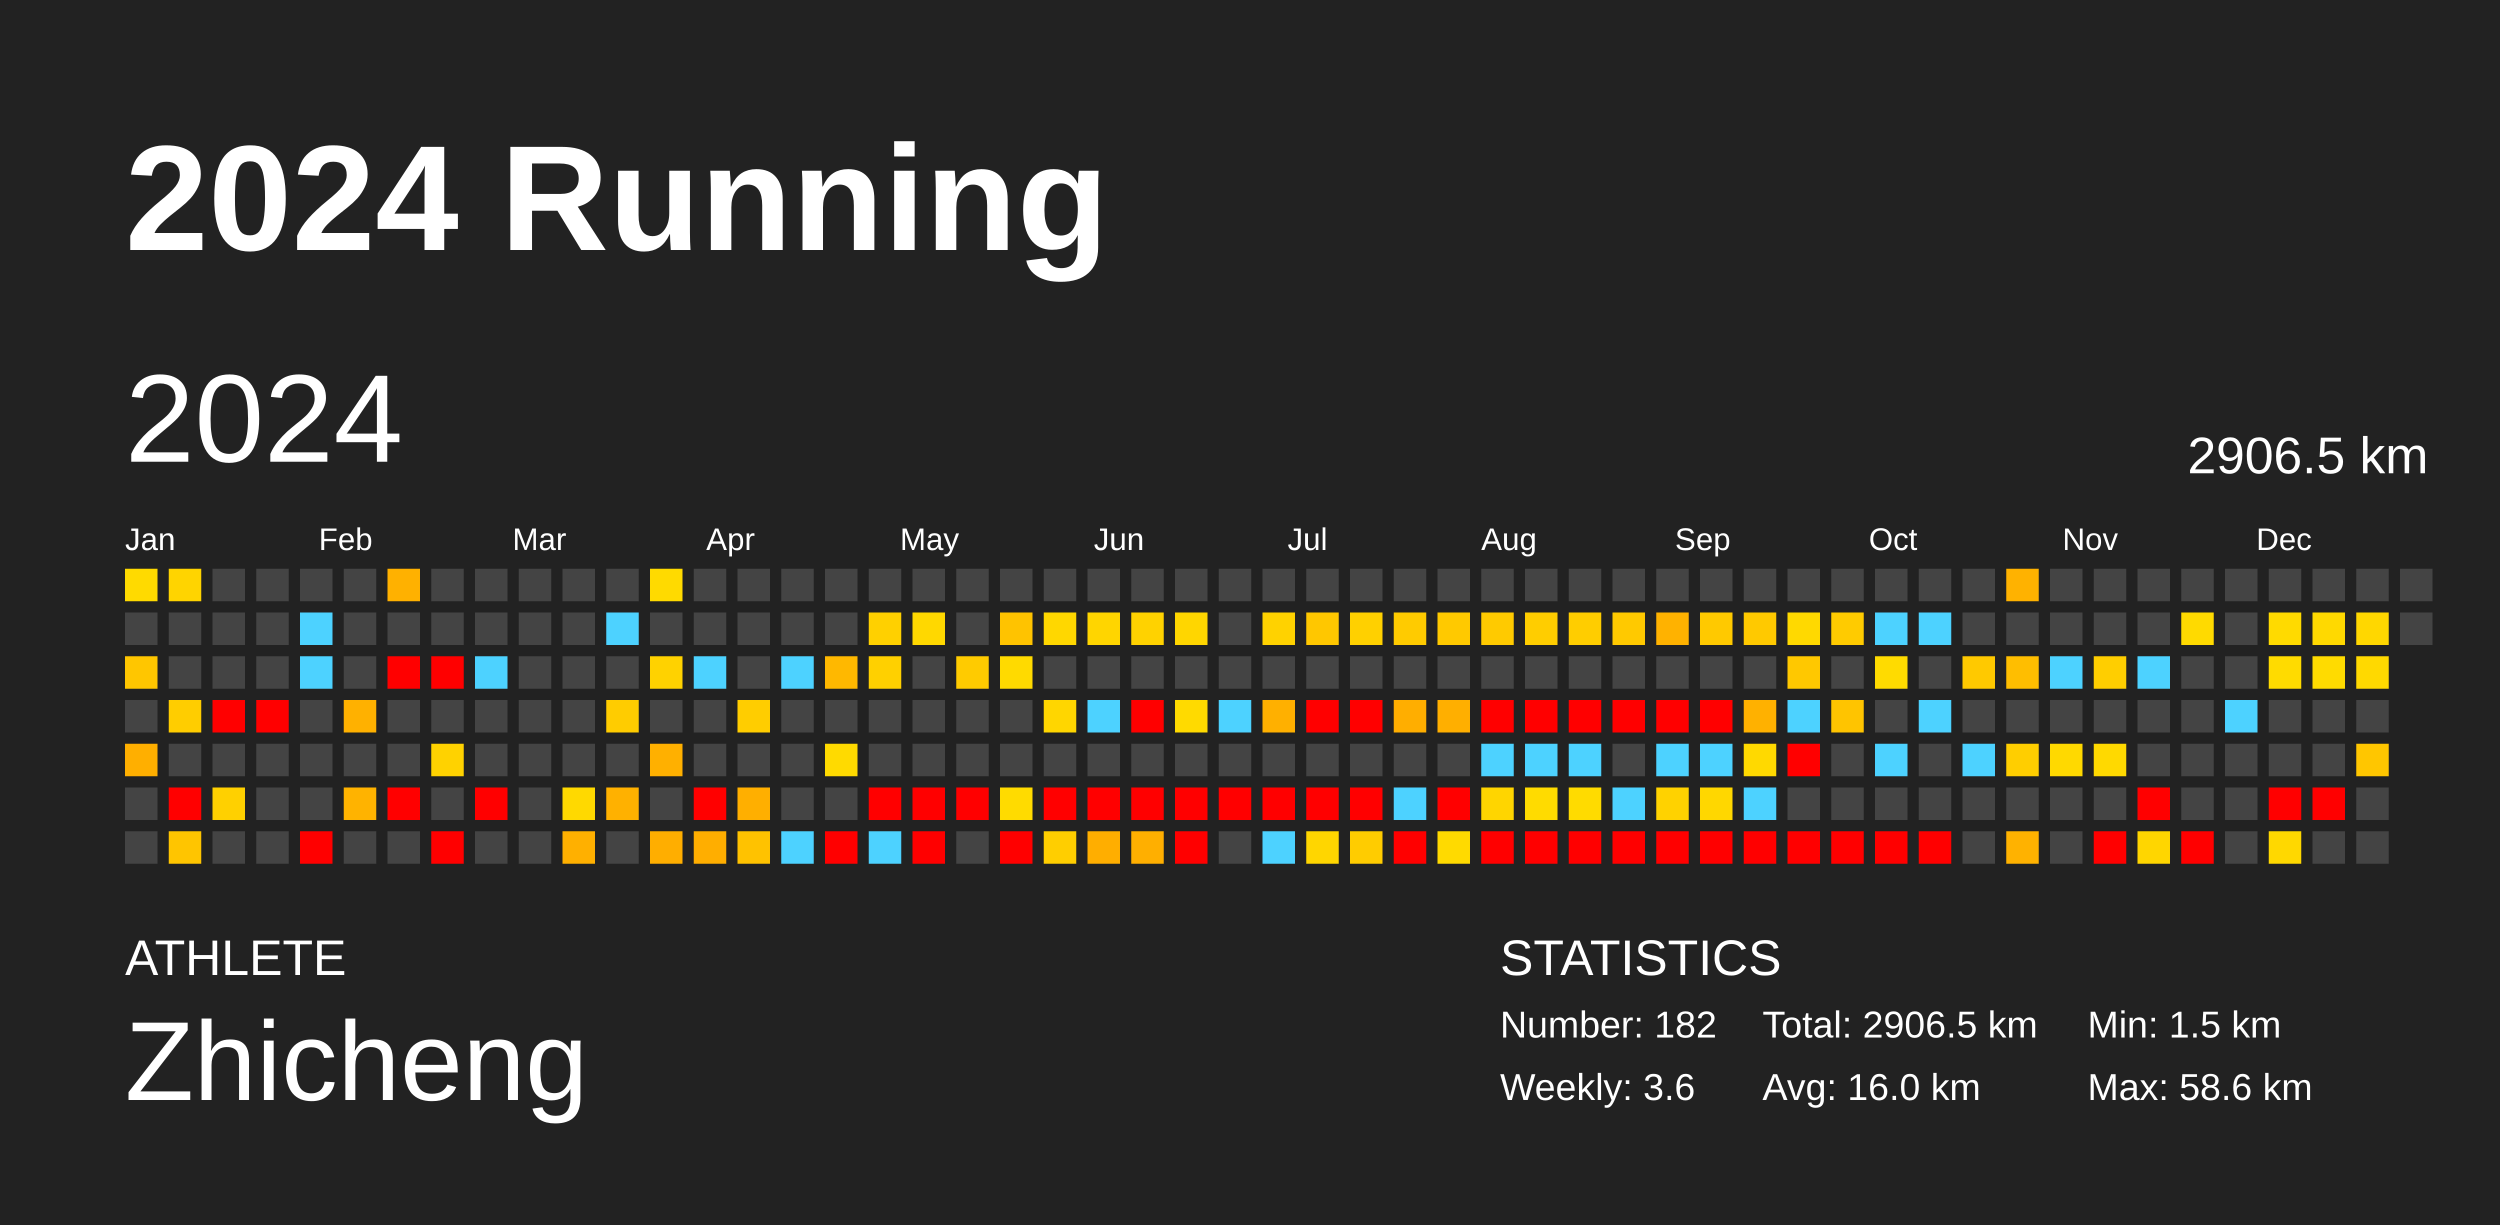
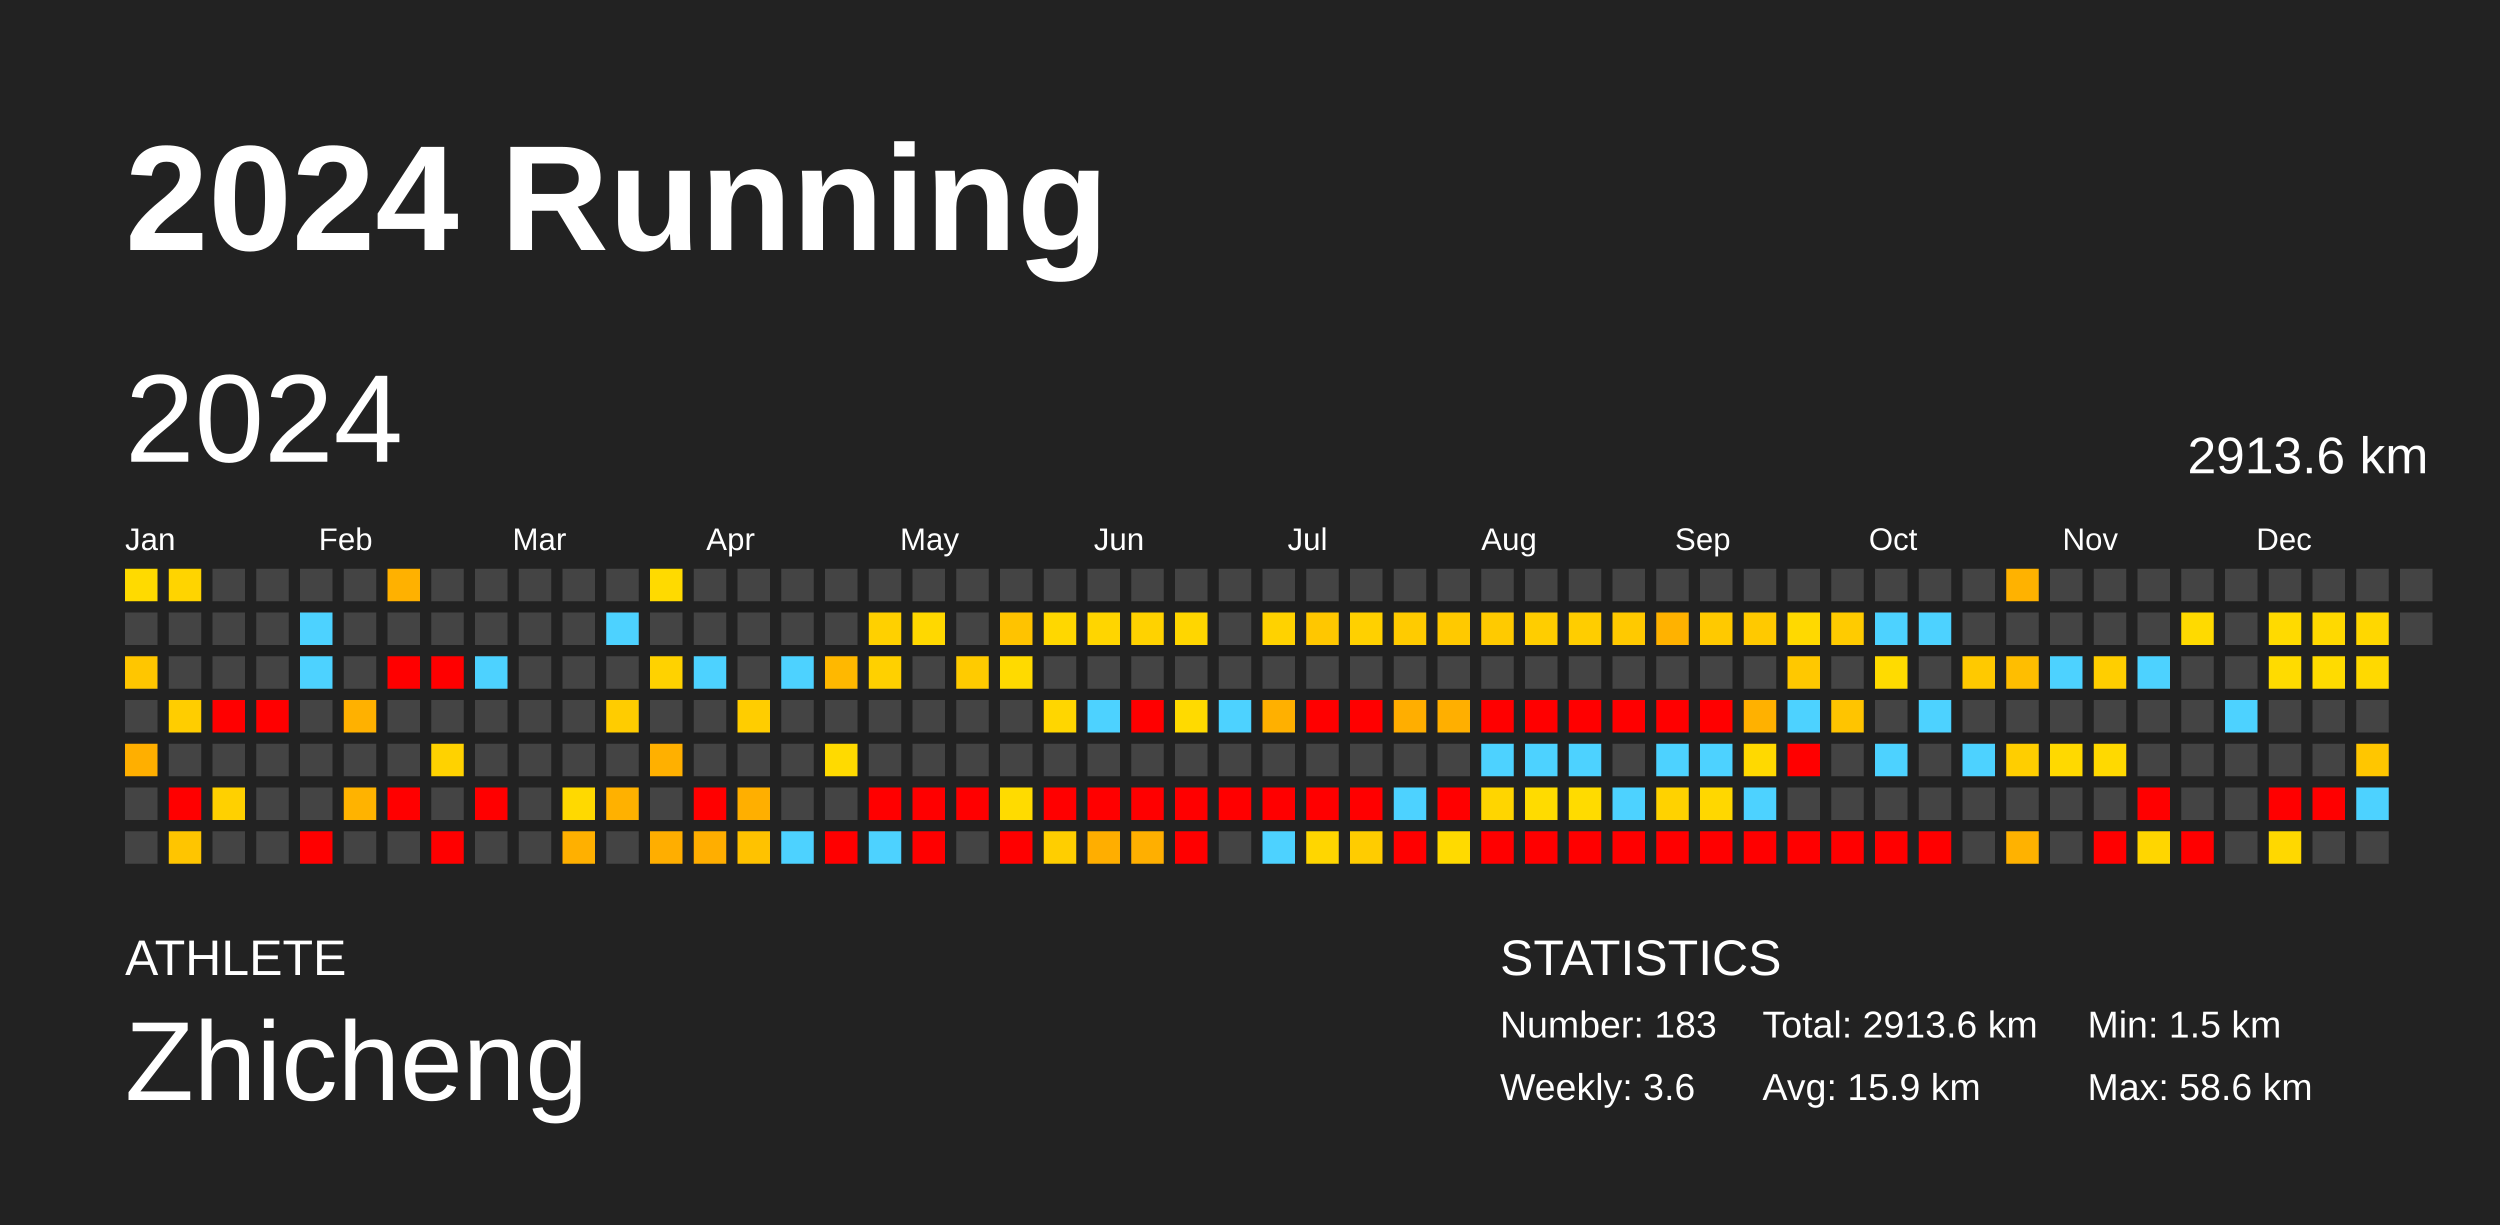
<svg xmlns="http://www.w3.org/2000/svg" baseProfile="full" height="98mm" version="1.1" viewBox="0,0,200,98" width="200mm">
  <defs />
  <rect fill="#222222" height="98" width="200" x="0" y="0" />
  <text fill="#FFFFFF" style="font-size:12px; font-family:Arial; font-weight:bold;" x="10" y="20">2024 Running</text>
  <text fill="#FFFFFF" style="font-size:4px; font-family:Arial" x="10" y="78">ATHLETE</text>
  <text fill="#FFFFFF" style="font-size:9px; font-family:Arial" x="10" y="88">Zhicheng</text>
  <text fill="#FFFFFF" style="font-size:4px; font-family:Arial" x="120" y="78">STATISTICS</text>
-   <text fill="#FFFFFF" style="font-size:3px; font-family:Arial" x="120" y="83">Number: 182</text>
+   <text fill="#FFFFFF" style="font-size:3px; font-family:Arial" x="120" y="83">Number: 183</text>
  <text fill="#FFFFFF" style="font-size:3px; font-family:Arial" x="120" y="88">Weekly: 3.6</text>
-   <text fill="#FFFFFF" style="font-size:3px; font-family:Arial" x="141" y="83">Total: 2906.5 km</text>
-   <text fill="#FFFFFF" style="font-size:3px; font-family:Arial" x="141" y="88">Avg: 16.0 km</text>
+   <text fill="#FFFFFF" style="font-size:3px; font-family:Arial" x="141" y="83">Total: 2913.6 km</text>
+   <text fill="#FFFFFF" style="font-size:3px; font-family:Arial" x="141" y="88">Avg: 15.9 km</text>
  <text fill="#FFFFFF" style="font-size:3px; font-family:Arial" x="167" y="83">Min: 1.5 km</text>
  <text fill="#FFFFFF" style="font-size:3px; font-family:Arial" x="167" y="88">Max: 58.6 km</text>
  <text dominant-baseline="hanging" fill="#FFFFFF" style="font-size:10.0px; font-family:Arial;" x="10" y="30">2024</text>
-   <text dominant-baseline="hanging" fill="#FFFFFF" style="font-size:4.125px; font-family:Arial;" x="175" y="35">2906.5 km</text>
+   <text dominant-baseline="hanging" fill="#FFFFFF" style="font-size:4.125px; font-family:Arial;" x="175" y="35">2913.6 km</text>
  <text fill="#FFFFFF" style="font-size:2.5px; font-family:Arial" x="10.0" y="44">Jan</text>
  <text fill="#FFFFFF" style="font-size:2.5px; font-family:Arial" x="25.5" y="44">Feb</text>
  <text fill="#FFFFFF" style="font-size:2.5px; font-family:Arial" x="41.0" y="44">Mar</text>
  <text fill="#FFFFFF" style="font-size:2.5px; font-family:Arial" x="56.5" y="44">Apr</text>
  <text fill="#FFFFFF" style="font-size:2.5px; font-family:Arial" x="72.0" y="44">May</text>
  <text fill="#FFFFFF" style="font-size:2.5px; font-family:Arial" x="87.5" y="44">Jun</text>
  <text fill="#FFFFFF" style="font-size:2.5px; font-family:Arial" x="103.0" y="44">Jul</text>
  <text fill="#FFFFFF" style="font-size:2.5px; font-family:Arial" x="118.5" y="44">Aug</text>
  <text fill="#FFFFFF" style="font-size:2.5px; font-family:Arial" x="134.0" y="44">Sep</text>
  <text fill="#FFFFFF" style="font-size:2.5px; font-family:Arial" x="149.5" y="44">Oct</text>
  <text fill="#FFFFFF" style="font-size:2.5px; font-family:Arial" x="165.0" y="44">Nov</text>
  <text fill="#FFFFFF" style="font-size:2.5px; font-family:Arial" x="180.5" y="44">Dec</text>
  <rect fill="#ffda00" height="2.6" width="2.6" x="10.0" y="45.5" />
  <rect fill="#444444" height="2.6" width="2.6" x="10.0" y="49.0" />
  <rect fill="#ffc600" height="2.6" width="2.6" x="10.0" y="52.5" />
  <rect fill="#444444" height="2.6" width="2.6" x="10.0" y="56.0" />
  <rect fill="#ffaf00" height="2.6" width="2.6" x="10.0" y="59.5" />
  <rect fill="#444444" height="2.6" width="2.6" x="10.0" y="63.0" />
  <rect fill="#444444" height="2.6" width="2.6" x="10.0" y="66.5" />
  <rect fill="#ffd400" height="2.6" width="2.6" x="13.5" y="45.5" />
  <rect fill="#444444" height="2.6" width="2.6" x="13.5" y="49.0" />
  <rect fill="#444444" height="2.6" width="2.6" x="13.5" y="52.5" />
  <rect fill="#ffcd00" height="2.6" width="2.6" x="13.5" y="56.0" />
  <rect fill="#444444" height="2.6" width="2.6" x="13.5" y="59.5" />
  <rect fill="red" height="2.6" width="2.6" x="13.5" y="63.0" />
  <rect fill="#ffc500" height="2.6" width="2.6" x="13.5" y="66.5" />
  <rect fill="#444444" height="2.6" width="2.6" x="17.0" y="45.5" />
  <rect fill="#444444" height="2.6" width="2.6" x="17.0" y="49.0" />
  <rect fill="#444444" height="2.6" width="2.6" x="17.0" y="52.5" />
  <rect fill="red" height="2.6" width="2.6" x="17.0" y="56.0" />
  <rect fill="#444444" height="2.6" width="2.6" x="17.0" y="59.5" />
  <rect fill="#ffd000" height="2.6" width="2.6" x="17.0" y="63.0" />
  <rect fill="#444444" height="2.6" width="2.6" x="17.0" y="66.5" />
  <rect fill="#444444" height="2.6" width="2.6" x="20.5" y="45.5" />
  <rect fill="#444444" height="2.6" width="2.6" x="20.5" y="49.0" />
  <rect fill="#444444" height="2.6" width="2.6" x="20.5" y="52.5" />
  <rect fill="red" height="2.6" width="2.6" x="20.5" y="56.0" />
  <rect fill="#444444" height="2.6" width="2.6" x="20.5" y="59.5" />
  <rect fill="#444444" height="2.6" width="2.6" x="20.5" y="63.0" />
  <rect fill="#444444" height="2.6" width="2.6" x="20.5" y="66.5" />
  <rect fill="#444444" height="2.6" width="2.6" x="24.0" y="45.5" />
  <rect fill="#4dd2ff" height="2.6" width="2.6" x="24.0" y="49.0" />
  <rect fill="#4dd2ff" height="2.6" width="2.6" x="24.0" y="52.5" />
  <rect fill="#444444" height="2.6" width="2.6" x="24.0" y="56.0" />
  <rect fill="#444444" height="2.6" width="2.6" x="24.0" y="59.5" />
  <rect fill="#444444" height="2.6" width="2.6" x="24.0" y="63.0" />
  <rect fill="red" height="2.6" width="2.6" x="24.0" y="66.5" />
  <rect fill="#444444" height="2.6" width="2.6" x="27.5" y="45.5" />
  <rect fill="#444444" height="2.6" width="2.6" x="27.5" y="49.0" />
  <rect fill="#444444" height="2.6" width="2.6" x="27.5" y="52.5" />
  <rect fill="#ffb100" height="2.6" width="2.6" x="27.5" y="56.0" />
  <rect fill="#444444" height="2.6" width="2.6" x="27.5" y="59.5" />
  <rect fill="#ffb300" height="2.6" width="2.6" x="27.5" y="63.0" />
  <rect fill="#444444" height="2.6" width="2.6" x="27.5" y="66.5" />
  <rect fill="#ffb100" height="2.6" width="2.6" x="31.0" y="45.5" />
  <rect fill="#444444" height="2.6" width="2.6" x="31.0" y="49.0" />
  <rect fill="red" height="2.6" width="2.6" x="31.0" y="52.5" />
  <rect fill="#444444" height="2.6" width="2.6" x="31.0" y="56.0" />
  <rect fill="#444444" height="2.6" width="2.6" x="31.0" y="59.5" />
  <rect fill="red" height="2.6" width="2.6" x="31.0" y="63.0" />
  <rect fill="#444444" height="2.6" width="2.6" x="31.0" y="66.5" />
  <rect fill="#444444" height="2.6" width="2.6" x="34.5" y="45.5" />
  <rect fill="#444444" height="2.6" width="2.6" x="34.5" y="49.0" />
  <rect fill="red" height="2.6" width="2.6" x="34.5" y="52.5" />
  <rect fill="#444444" height="2.6" width="2.6" x="34.5" y="56.0" />
  <rect fill="#ffd200" height="2.6" width="2.6" x="34.5" y="59.5" />
  <rect fill="#444444" height="2.6" width="2.6" x="34.5" y="63.0" />
  <rect fill="red" height="2.6" width="2.6" x="34.5" y="66.5" />
  <rect fill="#444444" height="2.6" width="2.6" x="38.0" y="45.5" />
  <rect fill="#444444" height="2.6" width="2.6" x="38.0" y="49.0" />
  <rect fill="#4dd2ff" height="2.6" width="2.6" x="38.0" y="52.5" />
  <rect fill="#444444" height="2.6" width="2.6" x="38.0" y="56.0" />
  <rect fill="#444444" height="2.6" width="2.6" x="38.0" y="59.5" />
  <rect fill="red" height="2.6" width="2.6" x="38.0" y="63.0" />
  <rect fill="#444444" height="2.6" width="2.6" x="38.0" y="66.5" />
  <rect fill="#444444" height="2.6" width="2.6" x="41.5" y="45.5" />
  <rect fill="#444444" height="2.6" width="2.6" x="41.5" y="49.0" />
  <rect fill="#444444" height="2.6" width="2.6" x="41.5" y="52.5" />
  <rect fill="#444444" height="2.6" width="2.6" x="41.5" y="56.0" />
  <rect fill="#444444" height="2.6" width="2.6" x="41.5" y="59.5" />
  <rect fill="#444444" height="2.6" width="2.6" x="41.5" y="63.0" />
  <rect fill="#444444" height="2.6" width="2.6" x="41.5" y="66.5" />
  <rect fill="#444444" height="2.6" width="2.6" x="45.0" y="45.5" />
  <rect fill="#444444" height="2.6" width="2.6" x="45.0" y="49.0" />
  <rect fill="#444444" height="2.6" width="2.6" x="45.0" y="52.5" />
  <rect fill="#444444" height="2.6" width="2.6" x="45.0" y="56.0" />
  <rect fill="#444444" height="2.6" width="2.6" x="45.0" y="59.5" />
  <rect fill="#ffd900" height="2.6" width="2.6" x="45.0" y="63.0" />
  <rect fill="#ffb000" height="2.6" width="2.6" x="45.0" y="66.5" />
  <rect fill="#444444" height="2.6" width="2.6" x="48.5" y="45.5" />
  <rect fill="#4dd2ff" height="2.6" width="2.6" x="48.5" y="49.0" />
  <rect fill="#444444" height="2.6" width="2.6" x="48.5" y="52.5" />
  <rect fill="#ffcc00" height="2.6" width="2.6" x="48.5" y="56.0" />
  <rect fill="#444444" height="2.6" width="2.6" x="48.5" y="59.5" />
  <rect fill="#ffb100" height="2.6" width="2.6" x="48.5" y="63.0" />
  <rect fill="#444444" height="2.6" width="2.6" x="48.5" y="66.5" />
  <rect fill="#ffda00" height="2.6" width="2.6" x="52.0" y="45.5" />
  <rect fill="#444444" height="2.6" width="2.6" x="52.0" y="49.0" />
  <rect fill="#ffd200" height="2.6" width="2.6" x="52.0" y="52.5" />
  <rect fill="#444444" height="2.6" width="2.6" x="52.0" y="56.0" />
  <rect fill="#ffb000" height="2.6" width="2.6" x="52.0" y="59.5" />
  <rect fill="#444444" height="2.6" width="2.6" x="52.0" y="63.0" />
  <rect fill="#ffae00" height="2.6" width="2.6" x="52.0" y="66.5" />
  <rect fill="#444444" height="2.6" width="2.6" x="55.5" y="45.5" />
  <rect fill="#444444" height="2.6" width="2.6" x="55.5" y="49.0" />
  <rect fill="#4dd2ff" height="2.6" width="2.6" x="55.5" y="52.5" />
  <rect fill="#444444" height="2.6" width="2.6" x="55.5" y="56.0" />
  <rect fill="#444444" height="2.6" width="2.6" x="55.5" y="59.5" />
  <rect fill="red" height="2.6" width="2.6" x="55.5" y="63.0" />
  <rect fill="#ffae00" height="2.6" width="2.6" x="55.5" y="66.5" />
  <rect fill="#444444" height="2.6" width="2.6" x="59.0" y="45.5" />
  <rect fill="#444444" height="2.6" width="2.6" x="59.0" y="49.0" />
  <rect fill="#444444" height="2.6" width="2.6" x="59.0" y="52.5" />
  <rect fill="#ffcd00" height="2.6" width="2.6" x="59.0" y="56.0" />
  <rect fill="#444444" height="2.6" width="2.6" x="59.0" y="59.5" />
  <rect fill="#ffaf00" height="2.6" width="2.6" x="59.0" y="63.0" />
  <rect fill="#ffc200" height="2.6" width="2.6" x="59.0" y="66.5" />
  <rect fill="#444444" height="2.6" width="2.6" x="62.5" y="45.5" />
  <rect fill="#444444" height="2.6" width="2.6" x="62.5" y="49.0" />
  <rect fill="#4dd2ff" height="2.6" width="2.6" x="62.5" y="52.5" />
  <rect fill="#444444" height="2.6" width="2.6" x="62.5" y="56.0" />
  <rect fill="#444444" height="2.6" width="2.6" x="62.5" y="59.5" />
  <rect fill="#444444" height="2.6" width="2.6" x="62.5" y="63.0" />
  <rect fill="#4dd2ff" height="2.6" width="2.6" x="62.5" y="66.5" />
  <rect fill="#444444" height="2.6" width="2.6" x="66.0" y="45.5" />
  <rect fill="#444444" height="2.6" width="2.6" x="66.0" y="49.0" />
  <rect fill="#ffb800" height="2.6" width="2.6" x="66.0" y="52.5" />
  <rect fill="#444444" height="2.6" width="2.6" x="66.0" y="56.0" />
  <rect fill="#ffda00" height="2.6" width="2.6" x="66.0" y="59.5" />
  <rect fill="#444444" height="2.6" width="2.6" x="66.0" y="63.0" />
  <rect fill="red" height="2.6" width="2.6" x="66.0" y="66.5" />
  <rect fill="#444444" height="2.6" width="2.6" x="69.5" y="45.5" />
  <rect fill="#ffd000" height="2.6" width="2.6" x="69.5" y="49.0" />
  <rect fill="#ffd000" height="2.6" width="2.6" x="69.5" y="52.5" />
  <rect fill="#444444" height="2.6" width="2.6" x="69.5" y="56.0" />
  <rect fill="#444444" height="2.6" width="2.6" x="69.5" y="59.5" />
  <rect fill="red" height="2.6" width="2.6" x="69.5" y="63.0" />
  <rect fill="#4dd2ff" height="2.6" width="2.6" x="69.5" y="66.5" />
  <rect fill="#444444" height="2.6" width="2.6" x="73.0" y="45.5" />
  <rect fill="#ffd800" height="2.6" width="2.6" x="73.0" y="49.0" />
  <rect fill="#444444" height="2.6" width="2.6" x="73.0" y="52.5" />
  <rect fill="#444444" height="2.6" width="2.6" x="73.0" y="56.0" />
  <rect fill="#444444" height="2.6" width="2.6" x="73.0" y="59.5" />
  <rect fill="red" height="2.6" width="2.6" x="73.0" y="63.0" />
  <rect fill="red" height="2.6" width="2.6" x="73.0" y="66.5" />
  <rect fill="#444444" height="2.6" width="2.6" x="76.5" y="45.5" />
  <rect fill="#444444" height="2.6" width="2.6" x="76.5" y="49.0" />
  <rect fill="#ffcb00" height="2.6" width="2.6" x="76.5" y="52.5" />
  <rect fill="#444444" height="2.6" width="2.6" x="76.5" y="56.0" />
  <rect fill="#444444" height="2.6" width="2.6" x="76.5" y="59.5" />
  <rect fill="red" height="2.6" width="2.6" x="76.5" y="63.0" />
  <rect fill="#444444" height="2.6" width="2.6" x="76.5" y="66.5" />
  <rect fill="#444444" height="2.6" width="2.6" x="80.0" y="45.5" />
  <rect fill="#ffc300" height="2.6" width="2.6" x="80.0" y="49.0" />
  <rect fill="#ffda00" height="2.6" width="2.6" x="80.0" y="52.5" />
  <rect fill="#444444" height="2.6" width="2.6" x="80.0" y="56.0" />
  <rect fill="#444444" height="2.6" width="2.6" x="80.0" y="59.5" />
  <rect fill="#ffdb00" height="2.6" width="2.6" x="80.0" y="63.0" />
  <rect fill="red" height="2.6" width="2.6" x="80.0" y="66.5" />
  <rect fill="#444444" height="2.6" width="2.6" x="83.5" y="45.5" />
  <rect fill="#ffd700" height="2.6" width="2.6" x="83.5" y="49.0" />
  <rect fill="#444444" height="2.6" width="2.6" x="83.5" y="52.5" />
  <rect fill="#ffd600" height="2.6" width="2.6" x="83.5" y="56.0" />
  <rect fill="#444444" height="2.6" width="2.6" x="83.5" y="59.5" />
  <rect fill="red" height="2.6" width="2.6" x="83.5" y="63.0" />
  <rect fill="#ffce00" height="2.6" width="2.6" x="83.5" y="66.5" />
  <rect fill="#444444" height="2.6" width="2.6" x="87.0" y="45.5" />
  <rect fill="#ffd500" height="2.6" width="2.6" x="87.0" y="49.0" />
  <rect fill="#444444" height="2.6" width="2.6" x="87.0" y="52.5" />
  <rect fill="#4dd2ff" height="2.6" width="2.6" x="87.0" y="56.0" />
  <rect fill="#444444" height="2.6" width="2.6" x="87.0" y="59.5" />
  <rect fill="red" height="2.6" width="2.6" x="87.0" y="63.0" />
  <rect fill="#ffae00" height="2.6" width="2.6" x="87.0" y="66.5" />
  <rect fill="#444444" height="2.6" width="2.6" x="90.5" y="45.5" />
  <rect fill="#ffd200" height="2.6" width="2.6" x="90.5" y="49.0" />
  <rect fill="#444444" height="2.6" width="2.6" x="90.5" y="52.5" />
  <rect fill="red" height="2.6" width="2.6" x="90.5" y="56.0" />
  <rect fill="#444444" height="2.6" width="2.6" x="90.5" y="59.5" />
  <rect fill="red" height="2.6" width="2.6" x="90.5" y="63.0" />
  <rect fill="#ffaf00" height="2.6" width="2.6" x="90.5" y="66.5" />
  <rect fill="#444444" height="2.6" width="2.6" x="94.0" y="45.5" />
  <rect fill="#ffd600" height="2.6" width="2.6" x="94.0" y="49.0" />
  <rect fill="#444444" height="2.6" width="2.6" x="94.0" y="52.5" />
  <rect fill="#ffda00" height="2.6" width="2.6" x="94.0" y="56.0" />
  <rect fill="#444444" height="2.6" width="2.6" x="94.0" y="59.5" />
  <rect fill="red" height="2.6" width="2.6" x="94.0" y="63.0" />
  <rect fill="red" height="2.6" width="2.6" x="94.0" y="66.5" />
  <rect fill="#444444" height="2.6" width="2.6" x="97.5" y="45.5" />
  <rect fill="#444444" height="2.6" width="2.6" x="97.5" y="49.0" />
  <rect fill="#444444" height="2.6" width="2.6" x="97.5" y="52.5" />
  <rect fill="#4dd2ff" height="2.6" width="2.6" x="97.5" y="56.0" />
  <rect fill="#444444" height="2.6" width="2.6" x="97.5" y="59.5" />
  <rect fill="red" height="2.6" width="2.6" x="97.5" y="63.0" />
  <rect fill="#444444" height="2.6" width="2.6" x="97.5" y="66.5" />
  <rect fill="#444444" height="2.6" width="2.6" x="101.0" y="45.5" />
  <rect fill="#ffd200" height="2.6" width="2.6" x="101.0" y="49.0" />
  <rect fill="#444444" height="2.6" width="2.6" x="101.0" y="52.5" />
  <rect fill="#ffb000" height="2.6" width="2.6" x="101.0" y="56.0" />
  <rect fill="#444444" height="2.6" width="2.6" x="101.0" y="59.5" />
  <rect fill="red" height="2.6" width="2.6" x="101.0" y="63.0" />
  <rect fill="#4dd2ff" height="2.6" width="2.6" x="101.0" y="66.5" />
  <rect fill="#444444" height="2.6" width="2.6" x="104.5" y="45.5" />
  <rect fill="#ffc700" height="2.6" width="2.6" x="104.5" y="49.0" />
  <rect fill="#444444" height="2.6" width="2.6" x="104.5" y="52.5" />
  <rect fill="red" height="2.6" width="2.6" x="104.5" y="56.0" />
  <rect fill="#444444" height="2.6" width="2.6" x="104.5" y="59.5" />
  <rect fill="red" height="2.6" width="2.6" x="104.5" y="63.0" />
  <rect fill="#ffd600" height="2.6" width="2.6" x="104.5" y="66.5" />
  <rect fill="#444444" height="2.6" width="2.6" x="108.0" y="45.5" />
  <rect fill="#ffd000" height="2.6" width="2.6" x="108.0" y="49.0" />
  <rect fill="#444444" height="2.6" width="2.6" x="108.0" y="52.5" />
  <rect fill="red" height="2.6" width="2.6" x="108.0" y="56.0" />
  <rect fill="#444444" height="2.6" width="2.6" x="108.0" y="59.5" />
  <rect fill="red" height="2.6" width="2.6" x="108.0" y="63.0" />
  <rect fill="#ffcc00" height="2.6" width="2.6" x="108.0" y="66.5" />
  <rect fill="#444444" height="2.6" width="2.6" x="111.5" y="45.5" />
  <rect fill="#ffcb00" height="2.6" width="2.6" x="111.5" y="49.0" />
  <rect fill="#444444" height="2.6" width="2.6" x="111.5" y="52.5" />
  <rect fill="#ffae00" height="2.6" width="2.6" x="111.5" y="56.0" />
  <rect fill="#444444" height="2.6" width="2.6" x="111.5" y="59.5" />
  <rect fill="#4dd2ff" height="2.6" width="2.6" x="111.5" y="63.0" />
  <rect fill="red" height="2.6" width="2.6" x="111.5" y="66.5" />
  <rect fill="#444444" height="2.6" width="2.6" x="115.0" y="45.5" />
  <rect fill="#ffc900" height="2.6" width="2.6" x="115.0" y="49.0" />
  <rect fill="#444444" height="2.6" width="2.6" x="115.0" y="52.5" />
  <rect fill="#ffaf00" height="2.6" width="2.6" x="115.0" y="56.0" />
  <rect fill="#444444" height="2.6" width="2.6" x="115.0" y="59.5" />
  <rect fill="red" height="2.6" width="2.6" x="115.0" y="63.0" />
  <rect fill="#ffda00" height="2.6" width="2.6" x="115.0" y="66.5" />
  <rect fill="#444444" height="2.6" width="2.6" x="118.5" y="45.5" />
  <rect fill="#ffca00" height="2.6" width="2.6" x="118.5" y="49.0" />
  <rect fill="#444444" height="2.6" width="2.6" x="118.5" y="52.5" />
  <rect fill="red" height="2.6" width="2.6" x="118.5" y="56.0" />
  <rect fill="#4dd2ff" height="2.6" width="2.6" x="118.5" y="59.5" />
  <rect fill="#ffd500" height="2.6" width="2.6" x="118.5" y="63.0" />
  <rect fill="red" height="2.6" width="2.6" x="118.5" y="66.5" />
  <rect fill="#444444" height="2.6" width="2.6" x="122.0" y="45.5" />
  <rect fill="#ffcd00" height="2.6" width="2.6" x="122.0" y="49.0" />
  <rect fill="#444444" height="2.6" width="2.6" x="122.0" y="52.5" />
  <rect fill="red" height="2.6" width="2.6" x="122.0" y="56.0" />
  <rect fill="#4dd2ff" height="2.6" width="2.6" x="122.0" y="59.5" />
  <rect fill="#ffdb00" height="2.6" width="2.6" x="122.0" y="63.0" />
  <rect fill="red" height="2.6" width="2.6" x="122.0" y="66.5" />
  <rect fill="#444444" height="2.6" width="2.6" x="125.5" y="45.5" />
  <rect fill="#ffcd00" height="2.6" width="2.6" x="125.5" y="49.0" />
  <rect fill="#444444" height="2.6" width="2.6" x="125.5" y="52.5" />
  <rect fill="red" height="2.6" width="2.6" x="125.5" y="56.0" />
  <rect fill="#4dd2ff" height="2.6" width="2.6" x="125.5" y="59.5" />
  <rect fill="#ffdb00" height="2.6" width="2.6" x="125.5" y="63.0" />
  <rect fill="red" height="2.6" width="2.6" x="125.5" y="66.5" />
  <rect fill="#444444" height="2.6" width="2.6" x="129.0" y="45.5" />
  <rect fill="#ffc900" height="2.6" width="2.6" x="129.0" y="49.0" />
  <rect fill="#444444" height="2.6" width="2.6" x="129.0" y="52.5" />
  <rect fill="red" height="2.6" width="2.6" x="129.0" y="56.0" />
  <rect fill="#444444" height="2.6" width="2.6" x="129.0" y="59.5" />
  <rect fill="#4dd2ff" height="2.6" width="2.6" x="129.0" y="63.0" />
  <rect fill="red" height="2.6" width="2.6" x="129.0" y="66.5" />
  <rect fill="#444444" height="2.6" width="2.6" x="132.5" y="45.5" />
  <rect fill="#ffb200" height="2.6" width="2.6" x="132.5" y="49.0" />
  <rect fill="#444444" height="2.6" width="2.6" x="132.5" y="52.5" />
  <rect fill="red" height="2.6" width="2.6" x="132.5" y="56.0" />
  <rect fill="#4dd2ff" height="2.6" width="2.6" x="132.5" y="59.5" />
  <rect fill="#ffd200" height="2.6" width="2.6" x="132.5" y="63.0" />
  <rect fill="red" height="2.6" width="2.6" x="132.5" y="66.5" />
  <rect fill="#444444" height="2.6" width="2.6" x="136.0" y="45.5" />
  <rect fill="#ffc900" height="2.6" width="2.6" x="136.0" y="49.0" />
  <rect fill="#444444" height="2.6" width="2.6" x="136.0" y="52.5" />
  <rect fill="red" height="2.6" width="2.6" x="136.0" y="56.0" />
  <rect fill="#4dd2ff" height="2.6" width="2.6" x="136.0" y="59.5" />
  <rect fill="#ffd700" height="2.6" width="2.6" x="136.0" y="63.0" />
  <rect fill="red" height="2.6" width="2.6" x="136.0" y="66.5" />
  <rect fill="#444444" height="2.6" width="2.6" x="139.5" y="45.5" />
  <rect fill="#ffc900" height="2.6" width="2.6" x="139.5" y="49.0" />
  <rect fill="#444444" height="2.6" width="2.6" x="139.5" y="52.5" />
  <rect fill="#ffb100" height="2.6" width="2.6" x="139.5" y="56.0" />
  <rect fill="#ffd900" height="2.6" width="2.6" x="139.5" y="59.5" />
  <rect fill="#4dd2ff" height="2.6" width="2.6" x="139.5" y="63.0" />
  <rect fill="red" height="2.6" width="2.6" x="139.5" y="66.5" />
  <rect fill="#444444" height="2.6" width="2.6" x="143.0" y="45.5" />
  <rect fill="#ffd900" height="2.6" width="2.6" x="143.0" y="49.0" />
  <rect fill="#ffc800" height="2.6" width="2.6" x="143.0" y="52.5" />
  <rect fill="#4dd2ff" height="2.6" width="2.6" x="143.0" y="56.0" />
  <rect fill="red" height="2.6" width="2.6" x="143.0" y="59.5" />
  <rect fill="#444444" height="2.6" width="2.6" x="143.0" y="63.0" />
  <rect fill="red" height="2.6" width="2.6" x="143.0" y="66.5" />
  <rect fill="#444444" height="2.6" width="2.6" x="146.5" y="45.5" />
  <rect fill="#ffcb00" height="2.6" width="2.6" x="146.5" y="49.0" />
  <rect fill="#444444" height="2.6" width="2.6" x="146.5" y="52.5" />
  <rect fill="#ffc400" height="2.6" width="2.6" x="146.5" y="56.0" />
  <rect fill="#444444" height="2.6" width="2.6" x="146.5" y="59.5" />
  <rect fill="#444444" height="2.6" width="2.6" x="146.5" y="63.0" />
  <rect fill="red" height="2.6" width="2.6" x="146.5" y="66.5" />
  <rect fill="#444444" height="2.6" width="2.6" x="150.0" y="45.5" />
  <rect fill="#4dd2ff" height="2.6" width="2.6" x="150.0" y="49.0" />
  <rect fill="#ffdb00" height="2.6" width="2.6" x="150.0" y="52.5" />
  <rect fill="#444444" height="2.6" width="2.6" x="150.0" y="56.0" />
  <rect fill="#4dd2ff" height="2.6" width="2.6" x="150.0" y="59.5" />
  <rect fill="#444444" height="2.6" width="2.6" x="150.0" y="63.0" />
  <rect fill="red" height="2.6" width="2.6" x="150.0" y="66.5" />
  <rect fill="#444444" height="2.6" width="2.6" x="153.5" y="45.5" />
  <rect fill="#4dd2ff" height="2.6" width="2.6" x="153.5" y="49.0" />
  <rect fill="#444444" height="2.6" width="2.6" x="153.5" y="52.5" />
  <rect fill="#4dd2ff" height="2.6" width="2.6" x="153.5" y="56.0" />
  <rect fill="#444444" height="2.6" width="2.6" x="153.5" y="59.5" />
  <rect fill="#444444" height="2.6" width="2.6" x="153.5" y="63.0" />
  <rect fill="red" height="2.6" width="2.6" x="153.5" y="66.5" />
  <rect fill="#444444" height="2.6" width="2.6" x="157.0" y="45.5" />
  <rect fill="#444444" height="2.6" width="2.6" x="157.0" y="49.0" />
  <rect fill="#ffc900" height="2.6" width="2.6" x="157.0" y="52.5" />
  <rect fill="#444444" height="2.6" width="2.6" x="157.0" y="56.0" />
  <rect fill="#4dd2ff" height="2.6" width="2.6" x="157.0" y="59.5" />
  <rect fill="#444444" height="2.6" width="2.6" x="157.0" y="63.0" />
  <rect fill="#444444" height="2.6" width="2.6" x="157.0" y="66.5" />
  <rect fill="#ffb200" height="2.6" width="2.6" x="160.5" y="45.5" />
  <rect fill="#444444" height="2.6" width="2.6" x="160.5" y="49.0" />
  <rect fill="#ffbe00" height="2.6" width="2.6" x="160.5" y="52.5" />
  <rect fill="#444444" height="2.6" width="2.6" x="160.5" y="56.0" />
  <rect fill="#ffce00" height="2.6" width="2.6" x="160.5" y="59.5" />
  <rect fill="#444444" height="2.6" width="2.6" x="160.5" y="63.0" />
  <rect fill="#ffb200" height="2.6" width="2.6" x="160.5" y="66.5" />
  <rect fill="#444444" height="2.6" width="2.6" x="164.0" y="45.5" />
  <rect fill="#444444" height="2.6" width="2.6" x="164.0" y="49.0" />
  <rect fill="#4dd2ff" height="2.6" width="2.6" x="164.0" y="52.5" />
  <rect fill="#444444" height="2.6" width="2.6" x="164.0" y="56.0" />
  <rect fill="#ffd900" height="2.6" width="2.6" x="164.0" y="59.5" />
  <rect fill="#444444" height="2.6" width="2.6" x="164.0" y="63.0" />
  <rect fill="#444444" height="2.6" width="2.6" x="164.0" y="66.5" />
  <rect fill="#444444" height="2.6" width="2.6" x="167.5" y="45.5" />
  <rect fill="#444444" height="2.6" width="2.6" x="167.5" y="49.0" />
  <rect fill="#ffce00" height="2.6" width="2.6" x="167.5" y="52.5" />
  <rect fill="#444444" height="2.6" width="2.6" x="167.5" y="56.0" />
  <rect fill="#ffd900" height="2.6" width="2.6" x="167.5" y="59.5" />
  <rect fill="#444444" height="2.6" width="2.6" x="167.5" y="63.0" />
  <rect fill="red" height="2.6" width="2.6" x="167.5" y="66.5" />
  <rect fill="#444444" height="2.6" width="2.6" x="171.0" y="45.5" />
  <rect fill="#444444" height="2.6" width="2.6" x="171.0" y="49.0" />
  <rect fill="#4dd2ff" height="2.6" width="2.6" x="171.0" y="52.5" />
  <rect fill="#444444" height="2.6" width="2.6" x="171.0" y="56.0" />
  <rect fill="#444444" height="2.6" width="2.6" x="171.0" y="59.5" />
  <rect fill="red" height="2.6" width="2.6" x="171.0" y="63.0" />
  <rect fill="#ffd600" height="2.6" width="2.6" x="171.0" y="66.5" />
  <rect fill="#444444" height="2.6" width="2.6" x="174.5" y="45.5" />
  <rect fill="#ffda00" height="2.6" width="2.6" x="174.5" y="49.0" />
  <rect fill="#444444" height="2.6" width="2.6" x="174.5" y="52.5" />
  <rect fill="#444444" height="2.6" width="2.6" x="174.5" y="56.0" />
  <rect fill="#444444" height="2.6" width="2.6" x="174.5" y="59.5" />
  <rect fill="#444444" height="2.6" width="2.6" x="174.5" y="63.0" />
  <rect fill="red" height="2.6" width="2.6" x="174.5" y="66.5" />
  <rect fill="#444444" height="2.6" width="2.6" x="178.0" y="45.5" />
  <rect fill="#444444" height="2.6" width="2.6" x="178.0" y="49.0" />
  <rect fill="#444444" height="2.6" width="2.6" x="178.0" y="52.5" />
  <rect fill="#4dd2ff" height="2.6" width="2.6" x="178.0" y="56.0" />
  <rect fill="#444444" height="2.6" width="2.6" x="178.0" y="59.5" />
  <rect fill="#444444" height="2.6" width="2.6" x="178.0" y="63.0" />
  <rect fill="#444444" height="2.6" width="2.6" x="178.0" y="66.5" />
  <rect fill="#444444" height="2.6" width="2.6" x="181.5" y="45.5" />
  <rect fill="#ffda00" height="2.6" width="2.6" x="181.5" y="49.0" />
  <rect fill="#ffdb00" height="2.6" width="2.6" x="181.5" y="52.5" />
  <rect fill="#444444" height="2.6" width="2.6" x="181.5" y="56.0" />
  <rect fill="#444444" height="2.6" width="2.6" x="181.5" y="59.5" />
  <rect fill="red" height="2.6" width="2.6" x="181.5" y="63.0" />
  <rect fill="#ffd800" height="2.6" width="2.6" x="181.5" y="66.5" />
  <rect fill="#444444" height="2.6" width="2.6" x="185.0" y="45.5" />
  <rect fill="#ffd900" height="2.6" width="2.6" x="185.0" y="49.0" />
  <rect fill="#ffdb00" height="2.6" width="2.6" x="185.0" y="52.5" />
  <rect fill="#444444" height="2.6" width="2.6" x="185.0" y="56.0" />
  <rect fill="#444444" height="2.6" width="2.6" x="185.0" y="59.5" />
  <rect fill="red" height="2.6" width="2.6" x="185.0" y="63.0" />
  <rect fill="#444444" height="2.6" width="2.6" x="185.0" y="66.5" />
  <rect fill="#444444" height="2.6" width="2.6" x="188.5" y="45.5" />
  <rect fill="#ffd700" height="2.6" width="2.6" x="188.5" y="49.0" />
  <rect fill="#ffd900" height="2.6" width="2.6" x="188.5" y="52.5" />
  <rect fill="#444444" height="2.6" width="2.6" x="188.5" y="56.0" />
  <rect fill="#ffc600" height="2.6" width="2.6" x="188.5" y="59.5" />
-   <rect fill="#444444" height="2.6" width="2.6" x="188.5" y="63.0" />
+   <rect fill="#4dd2ff" height="2.6" width="2.6" x="188.5" y="63.0" />
  <rect fill="#444444" height="2.6" width="2.6" x="188.5" y="66.5" />
  <rect fill="#444444" height="2.6" width="2.6" x="192.0" y="45.5" />
  <rect fill="#444444" height="2.6" width="2.6" x="192.0" y="49.0" />
</svg>
